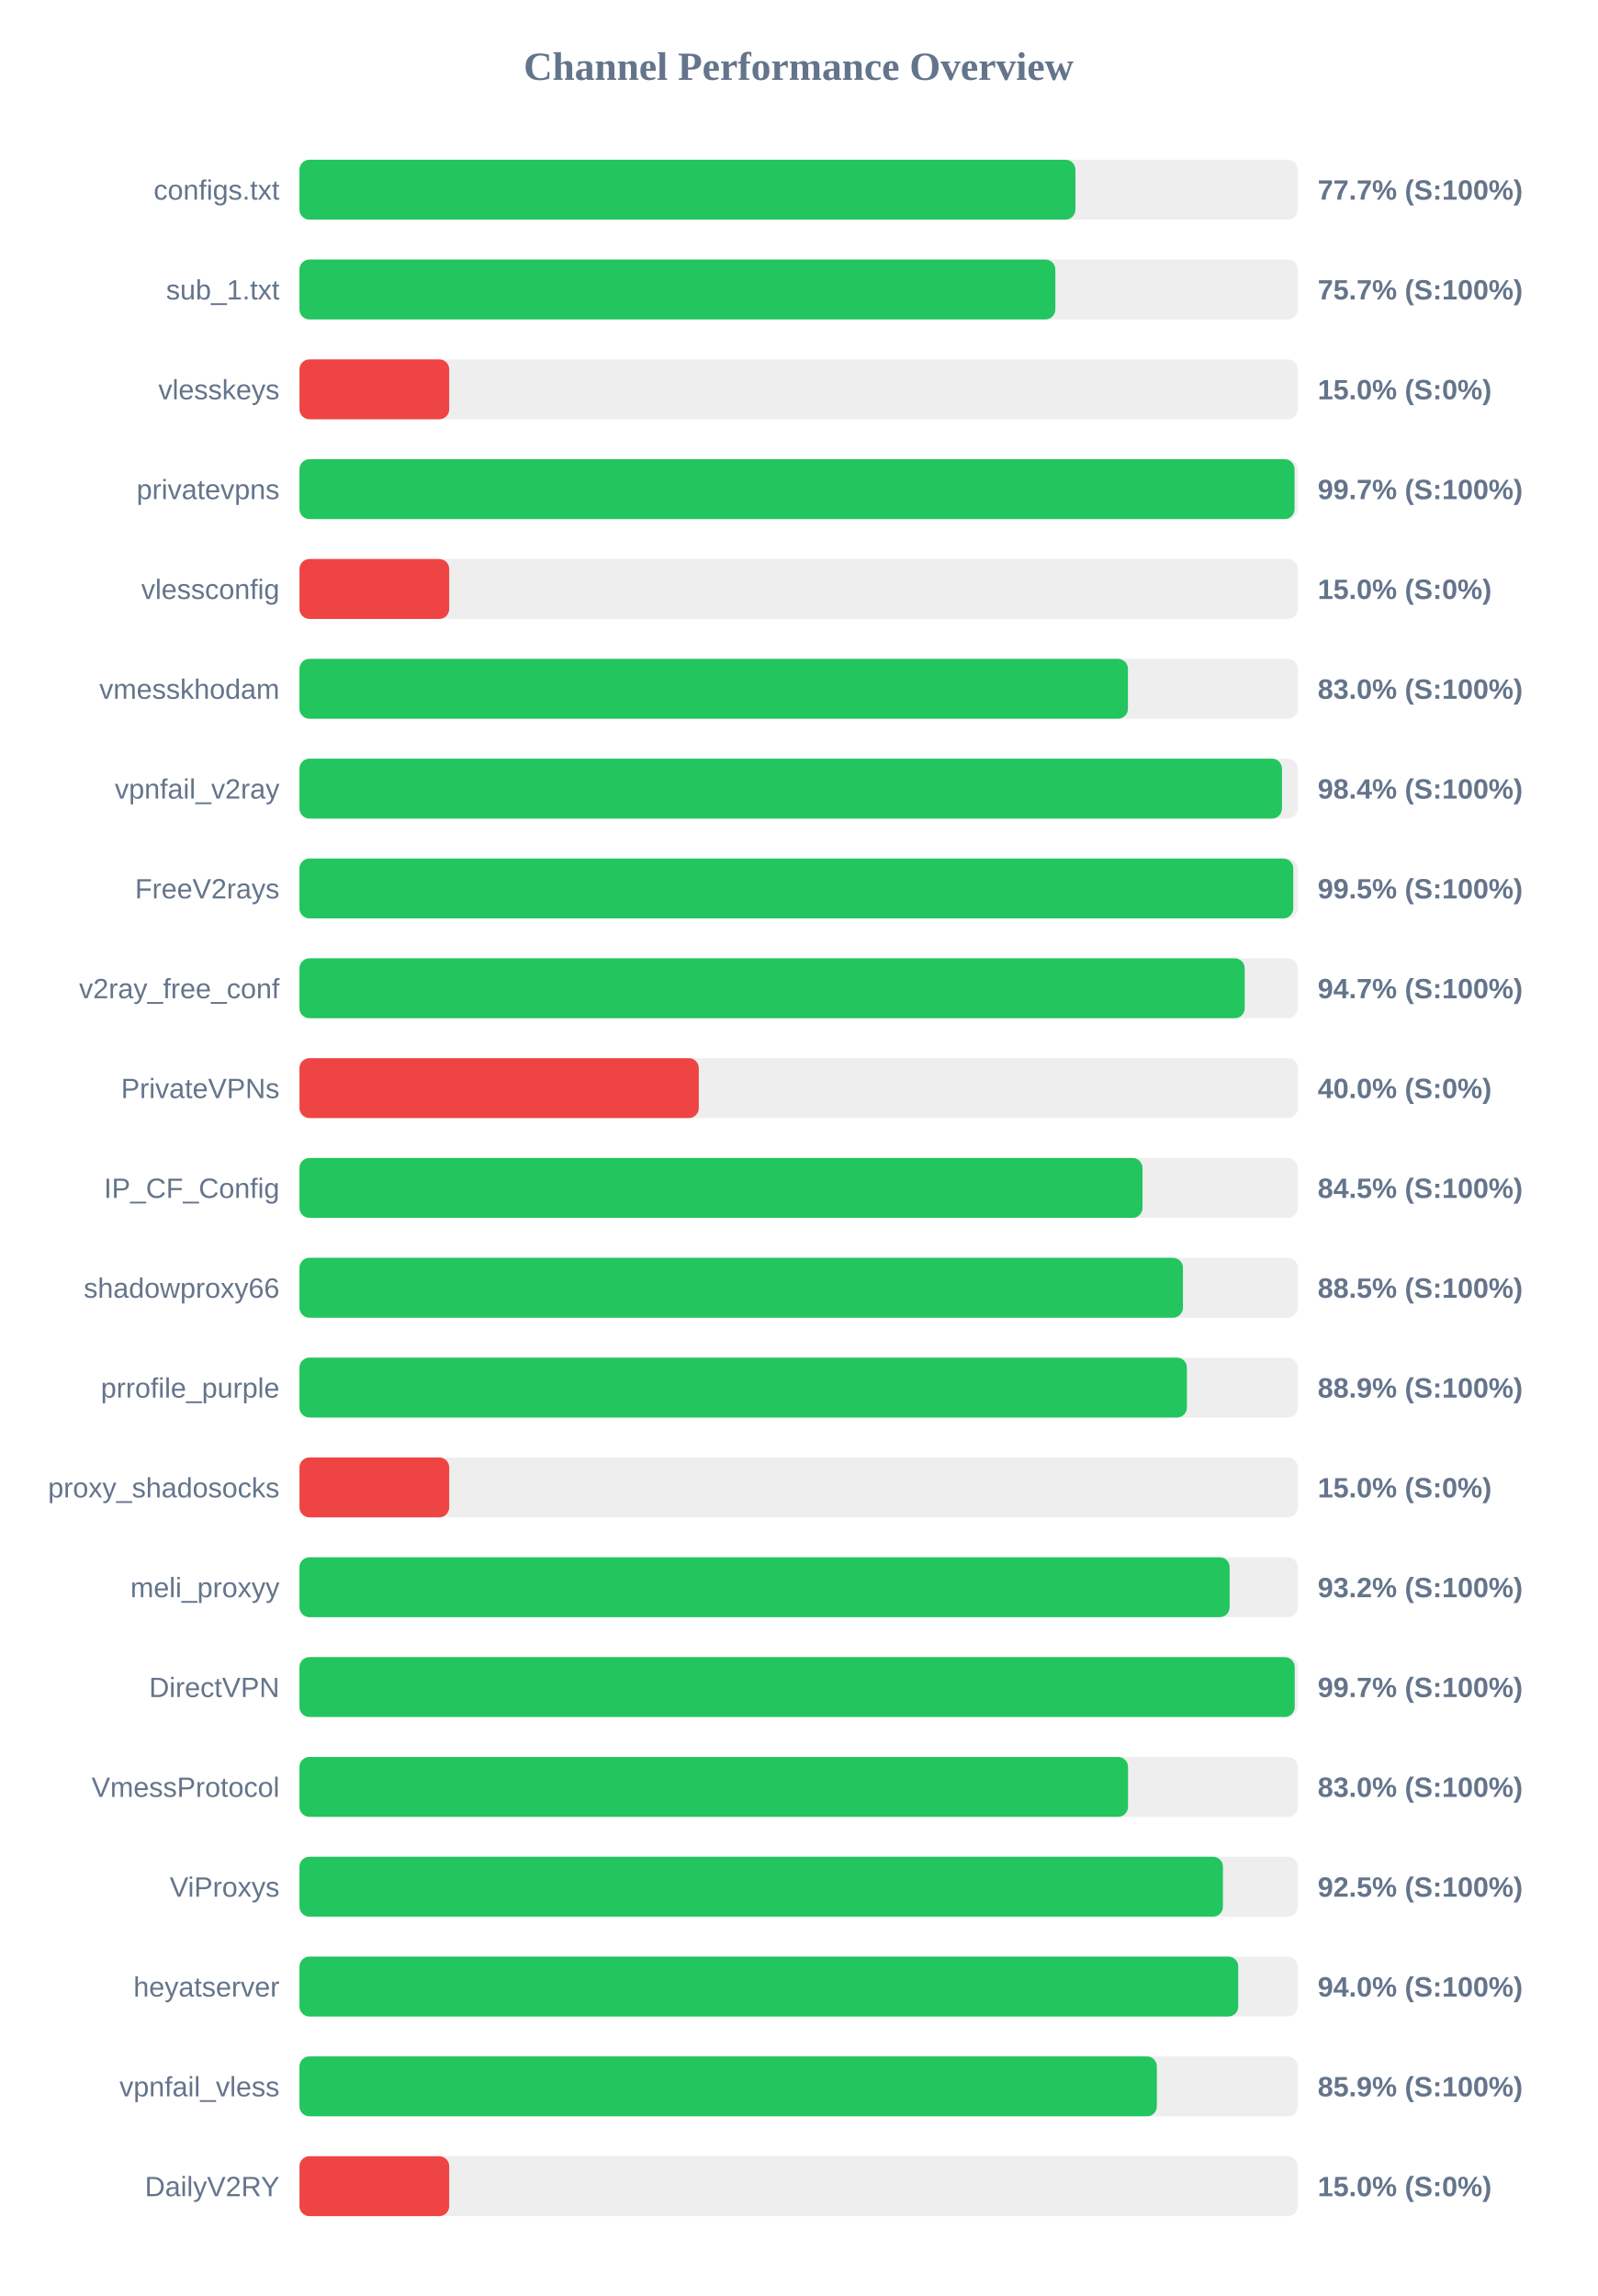
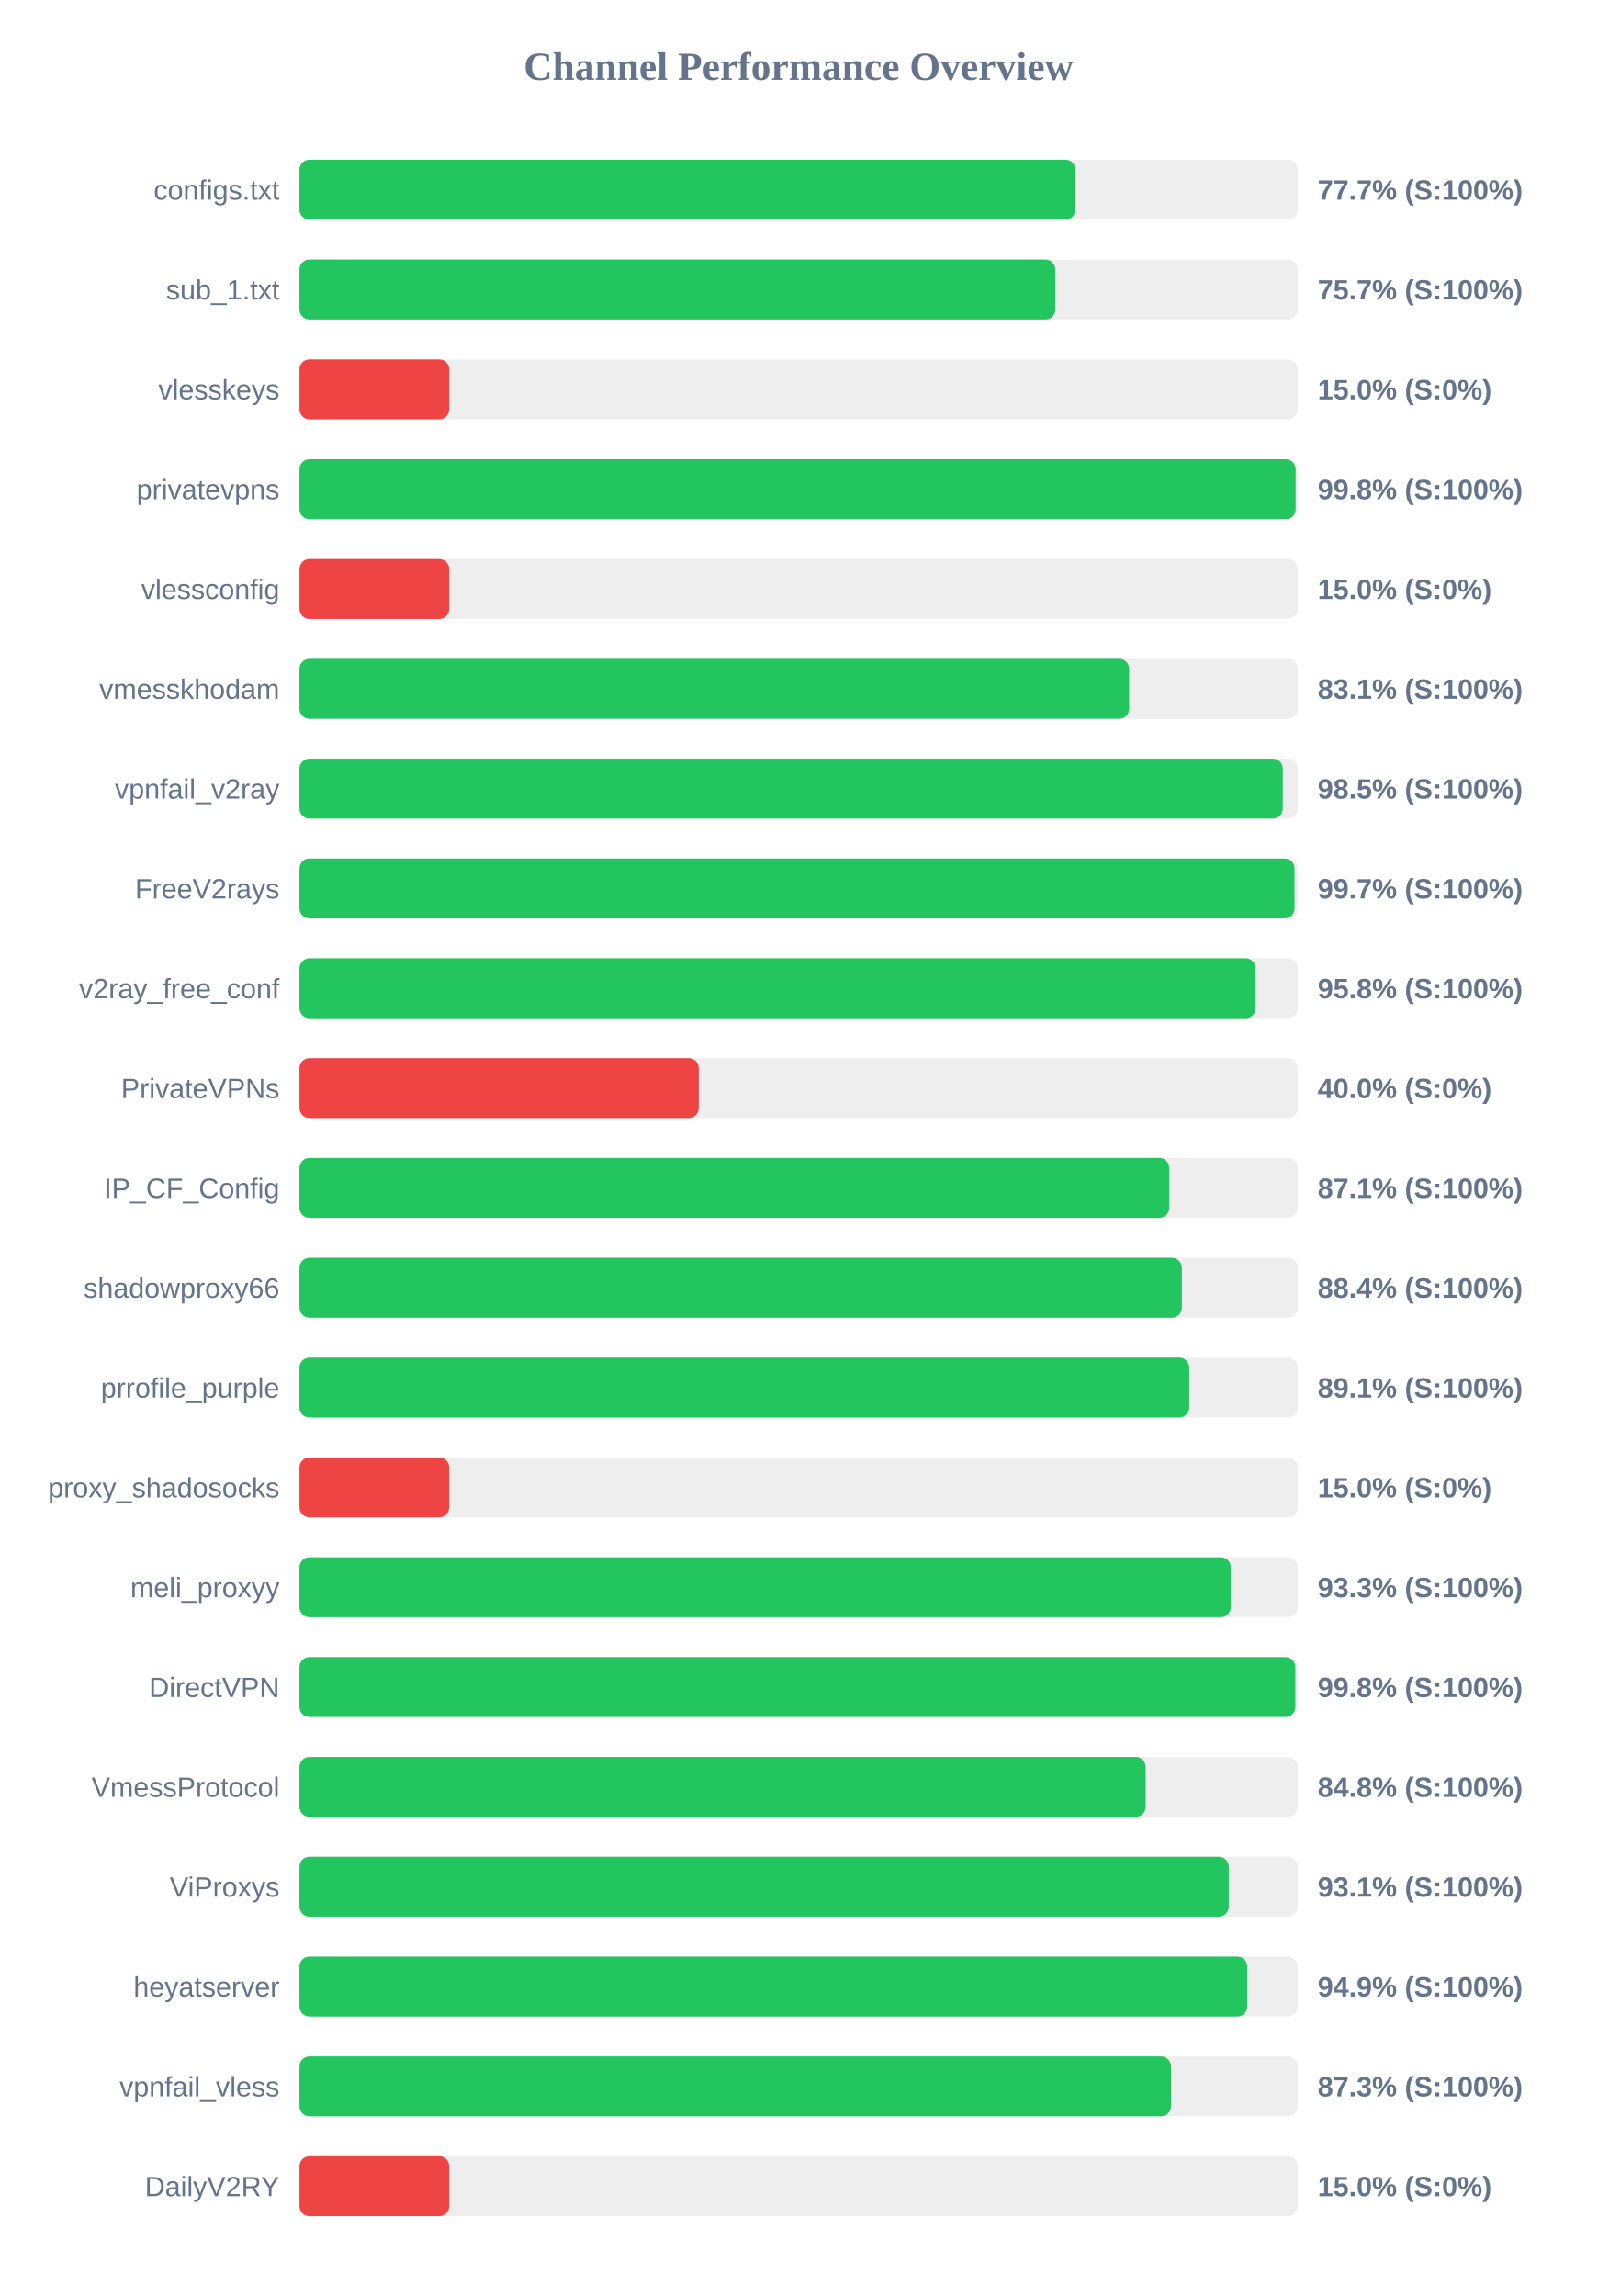
<svg xmlns="http://www.w3.org/2000/svg" width="800" height="1150" version="1.1">
  <style>
        .row { font: 14px Arial; fill: #64748b; }
        .score { font: bold 14px Arial; fill: #64748b; }
    </style>
  <text x="400" y="40" text-anchor="middle" font-size="20px" font-weight="bold" fill="#64748b">Channel Performance Overview</text>
  <rect x="150" y="80" width="500" height="30" fill="#eee" rx="5" />
-   <rect x="150" y="80" width="388.65" height="30" fill="#22c55e" rx="5" />
+   <rect x="150" y="80" width="388.6" height="30" fill="#22c55e" rx="5" />
  <text x="140" y="100" text-anchor="end" class="row">configs.txt</text>
  <text x="660" y="100" text-anchor="start" class="score">77.7% (S:100%)</text>
  <rect x="150" y="130" width="500" height="30" fill="#eee" rx="5" />
  <rect x="150" y="130" width="378.6" height="30" fill="#22c55e" rx="5" />
  <text x="140" y="150" text-anchor="end" class="row">sub_1.txt</text>
  <text x="660" y="150" text-anchor="start" class="score">75.7% (S:100%)</text>
  <rect x="150" y="180" width="500" height="30" fill="#eee" rx="5" />
  <rect x="150" y="180" width="75.0" height="30" fill="#ef4444" rx="5" />
  <text x="140" y="200" text-anchor="end" class="row">vlesskeys</text>
  <text x="660" y="200" text-anchor="start" class="score">15.0% (S:0%)</text>
  <rect x="150" y="230" width="500" height="30" fill="#eee" rx="5" />
-   <rect x="150" y="230" width="498.4" height="30" fill="#22c55e" rx="5" />
+   <rect x="150" y="230" width="498.95" height="30" fill="#22c55e" rx="5" />
  <text x="140" y="250" text-anchor="end" class="row">privatevpns</text>
-   <text x="660" y="250" text-anchor="start" class="score">99.7% (S:100%)</text>
+   <text x="660" y="250" text-anchor="start" class="score">99.8% (S:100%)</text>
  <rect x="150" y="280" width="500" height="30" fill="#eee" rx="5" />
  <rect x="150" y="280" width="75.0" height="30" fill="#ef4444" rx="5" />
  <text x="140" y="300" text-anchor="end" class="row">vlessconfig</text>
  <text x="660" y="300" text-anchor="start" class="score">15.0% (S:0%)</text>
  <rect x="150" y="330" width="500" height="30" fill="#eee" rx="5" />
-   <rect x="150" y="330" width="414.95" height="30" fill="#22c55e" rx="5" />
+   <rect x="150" y="330" width="415.55" height="30" fill="#22c55e" rx="5" />
  <text x="140" y="350" text-anchor="end" class="row">vmesskhodam</text>
-   <text x="660" y="350" text-anchor="start" class="score">83.0% (S:100%)</text>
+   <text x="660" y="350" text-anchor="start" class="score">83.1% (S:100%)</text>
  <rect x="150" y="380" width="500" height="30" fill="#eee" rx="5" />
-   <rect x="150" y="380" width="492.1" height="30" fill="#22c55e" rx="5" />
+   <rect x="150" y="380" width="492.5" height="30" fill="#22c55e" rx="5" />
  <text x="140" y="400" text-anchor="end" class="row">vpnfail_v2ray</text>
-   <text x="660" y="400" text-anchor="start" class="score">98.4% (S:100%)</text>
+   <text x="660" y="400" text-anchor="start" class="score">98.5% (S:100%)</text>
  <rect x="150" y="430" width="500" height="30" fill="#eee" rx="5" />
-   <rect x="150" y="430" width="497.75" height="30" fill="#22c55e" rx="5" />
+   <rect x="150" y="430" width="498.4" height="30" fill="#22c55e" rx="5" />
  <text x="140" y="450" text-anchor="end" class="row">FreeV2rays</text>
-   <text x="660" y="450" text-anchor="start" class="score">99.5% (S:100%)</text>
+   <text x="660" y="450" text-anchor="start" class="score">99.7% (S:100%)</text>
  <rect x="150" y="480" width="500" height="30" fill="#eee" rx="5" />
-   <rect x="150" y="480" width="473.45" height="30" fill="#22c55e" rx="5" />
+   <rect x="150" y="480" width="478.9" height="30" fill="#22c55e" rx="5" />
  <text x="140" y="500" text-anchor="end" class="row">v2ray_free_conf</text>
-   <text x="660" y="500" text-anchor="start" class="score">94.7% (S:100%)</text>
+   <text x="660" y="500" text-anchor="start" class="score">95.8% (S:100%)</text>
  <rect x="150" y="530" width="500" height="30" fill="#eee" rx="5" />
  <rect x="150" y="530" width="200.0" height="30" fill="#ef4444" rx="5" />
  <text x="140" y="550" text-anchor="end" class="row">PrivateVPNs</text>
  <text x="660" y="550" text-anchor="start" class="score">40.0% (S:0%)</text>
  <rect x="150" y="580" width="500" height="30" fill="#eee" rx="5" />
-   <rect x="150" y="580" width="422.25" height="30" fill="#22c55e" rx="5" />
+   <rect x="150" y="580" width="435.65" height="30" fill="#22c55e" rx="5" />
  <text x="140" y="600" text-anchor="end" class="row">IP_CF_Config</text>
-   <text x="660" y="600" text-anchor="start" class="score">84.5% (S:100%)</text>
+   <text x="660" y="600" text-anchor="start" class="score">87.1% (S:100%)</text>
  <rect x="150" y="630" width="500" height="30" fill="#eee" rx="5" />
-   <rect x="150" y="630" width="442.5" height="30" fill="#22c55e" rx="5" />
+   <rect x="150" y="630" width="441.95" height="30" fill="#22c55e" rx="5" />
  <text x="140" y="650" text-anchor="end" class="row">shadowproxy66</text>
-   <text x="660" y="650" text-anchor="start" class="score">88.5% (S:100%)</text>
+   <text x="660" y="650" text-anchor="start" class="score">88.4% (S:100%)</text>
  <rect x="150" y="680" width="500" height="30" fill="#eee" rx="5" />
-   <rect x="150" y="680" width="444.5" height="30" fill="#22c55e" rx="5" />
+   <rect x="150" y="680" width="445.65" height="30" fill="#22c55e" rx="5" />
  <text x="140" y="700" text-anchor="end" class="row">prrofile_purple</text>
-   <text x="660" y="700" text-anchor="start" class="score">88.9% (S:100%)</text>
+   <text x="660" y="700" text-anchor="start" class="score">89.1% (S:100%)</text>
  <rect x="150" y="730" width="500" height="30" fill="#eee" rx="5" />
  <rect x="150" y="730" width="75.0" height="30" fill="#ef4444" rx="5" />
  <text x="140" y="750" text-anchor="end" class="row">proxy_shadosocks</text>
  <text x="660" y="750" text-anchor="start" class="score">15.0% (S:0%)</text>
  <rect x="150" y="780" width="500" height="30" fill="#eee" rx="5" />
-   <rect x="150" y="780" width="465.9" height="30" fill="#22c55e" rx="5" />
+   <rect x="150" y="780" width="466.45" height="30" fill="#22c55e" rx="5" />
  <text x="140" y="800" text-anchor="end" class="row">meli_proxyy</text>
-   <text x="660" y="800" text-anchor="start" class="score">93.2% (S:100%)</text>
+   <text x="660" y="800" text-anchor="start" class="score">93.3% (S:100%)</text>
  <rect x="150" y="830" width="500" height="30" fill="#eee" rx="5" />
-   <rect x="150" y="830" width="498.5" height="30" fill="#22c55e" rx="5" />
+   <rect x="150" y="830" width="498.8" height="30" fill="#22c55e" rx="5" />
  <text x="140" y="850" text-anchor="end" class="row">DirectVPN</text>
-   <text x="660" y="850" text-anchor="start" class="score">99.7% (S:100%)</text>
+   <text x="660" y="850" text-anchor="start" class="score">99.8% (S:100%)</text>
  <rect x="150" y="880" width="500" height="30" fill="#eee" rx="5" />
-   <rect x="150" y="880" width="415.0" height="30" fill="#22c55e" rx="5" />
+   <rect x="150" y="880" width="423.85" height="30" fill="#22c55e" rx="5" />
  <text x="140" y="900" text-anchor="end" class="row">VmessProtocol</text>
-   <text x="660" y="900" text-anchor="start" class="score">83.0% (S:100%)</text>
+   <text x="660" y="900" text-anchor="start" class="score">84.8% (S:100%)</text>
  <rect x="150" y="930" width="500" height="30" fill="#eee" rx="5" />
-   <rect x="150" y="930" width="462.55" height="30" fill="#22c55e" rx="5" />
+   <rect x="150" y="930" width="465.45" height="30" fill="#22c55e" rx="5" />
  <text x="140" y="950" text-anchor="end" class="row">ViProxys</text>
-   <text x="660" y="950" text-anchor="start" class="score">92.5% (S:100%)</text>
+   <text x="660" y="950" text-anchor="start" class="score">93.1% (S:100%)</text>
  <rect x="150" y="980" width="500" height="30" fill="#eee" rx="5" />
-   <rect x="150" y="980" width="470.2" height="30" fill="#22c55e" rx="5" />
+   <rect x="150" y="980" width="474.7" height="30" fill="#22c55e" rx="5" />
  <text x="140" y="1000" text-anchor="end" class="row">heyatserver</text>
-   <text x="660" y="1000" text-anchor="start" class="score">94.0% (S:100%)</text>
+   <text x="660" y="1000" text-anchor="start" class="score">94.9% (S:100%)</text>
  <rect x="150" y="1030" width="500" height="30" fill="#eee" rx="5" />
-   <rect x="150" y="1030" width="429.45" height="30" fill="#22c55e" rx="5" />
+   <rect x="150" y="1030" width="436.5" height="30" fill="#22c55e" rx="5" />
  <text x="140" y="1050" text-anchor="end" class="row">vpnfail_vless</text>
-   <text x="660" y="1050" text-anchor="start" class="score">85.9% (S:100%)</text>
+   <text x="660" y="1050" text-anchor="start" class="score">87.3% (S:100%)</text>
  <rect x="150" y="1080" width="500" height="30" fill="#eee" rx="5" />
  <rect x="150" y="1080" width="75.0" height="30" fill="#ef4444" rx="5" />
  <text x="140" y="1100" text-anchor="end" class="row">DailyV2RY</text>
  <text x="660" y="1100" text-anchor="start" class="score">15.0% (S:0%)</text>
</svg>
